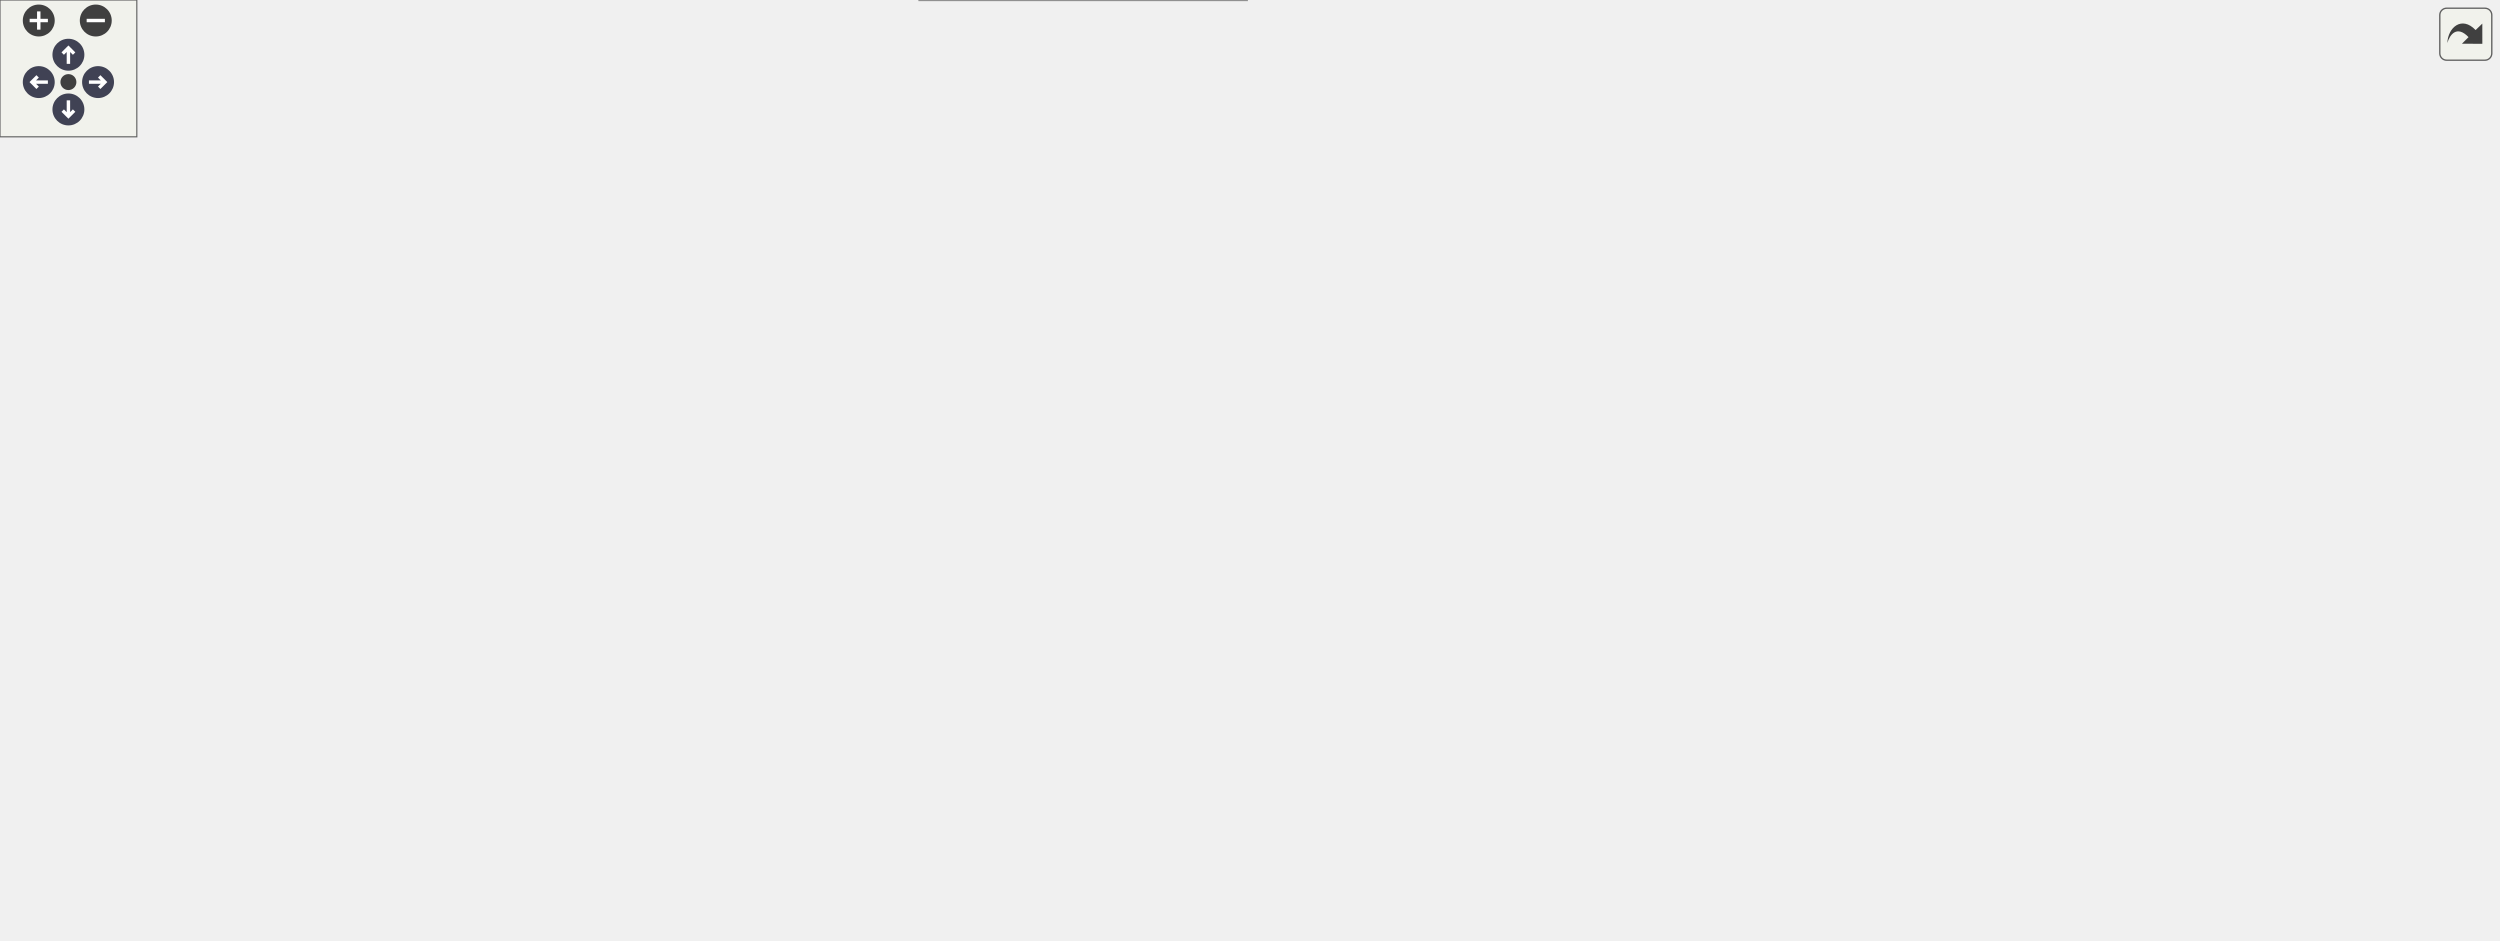
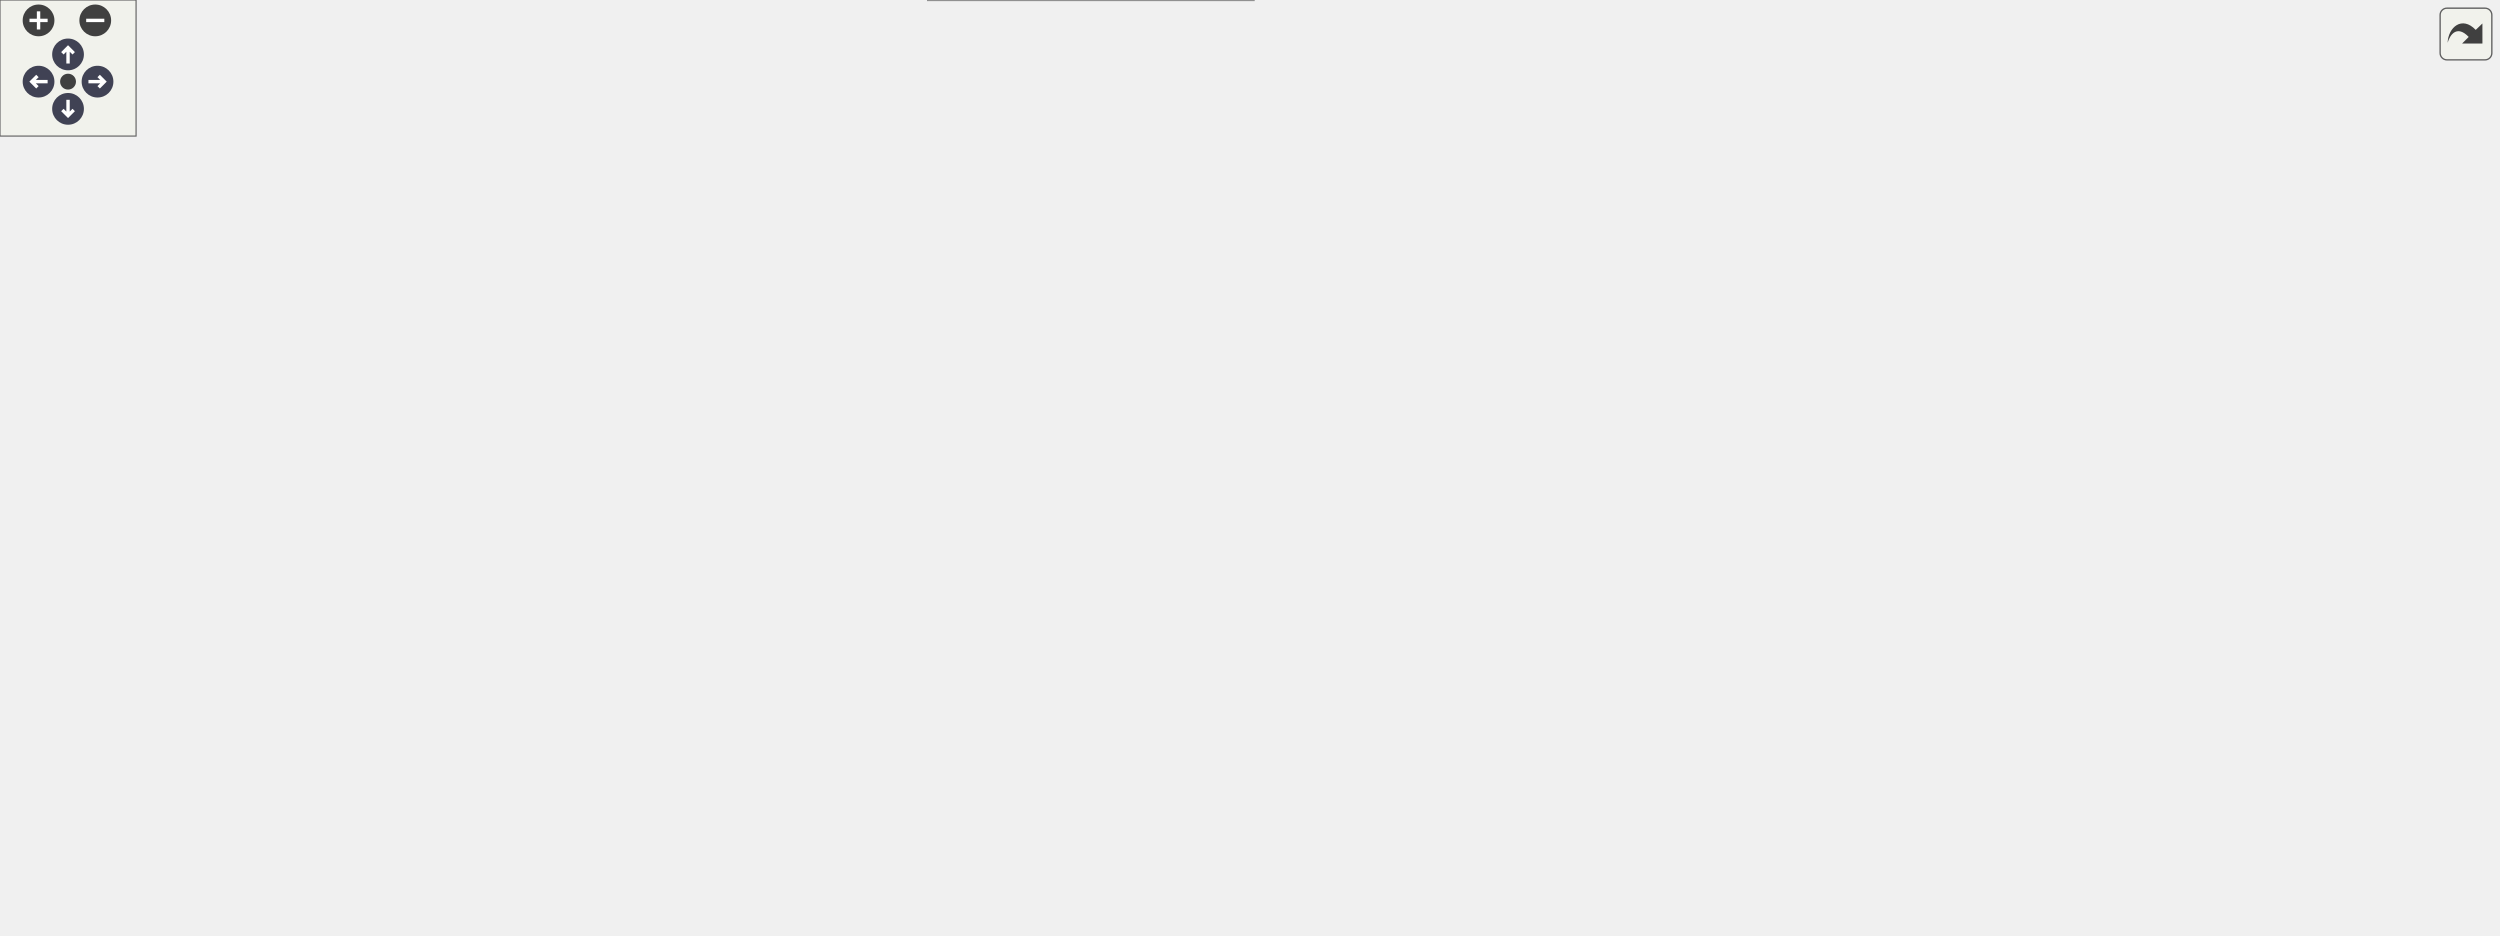
<svg xmlns="http://www.w3.org/2000/svg" xmlns:xlink="http://www.w3.org/1999/xlink" id="main" version="1.1" xml:space="preserve">
  <style type="text/css">
.node, .edge {opacity: 0.7;}
.node.selected, .edge.selected {opacity: 1;}
.edge:hover path { stroke: red; }
.edge:hover polygon { stroke: red; fill: red; }
</style>
  <defs>
    <circle id="rim" cx="0" cy="0" r="7" />
    <circle id="rim2" cx="0" cy="0" r="3.5" />
    <g id="zoomPlus">
      <use xlink:href="#rim" fill="#404040">
        <set attributeName="fill" to="#808080" begin="zoomplus.mouseover" end="zoomplus.mouseout" />
      </use>
      <path d="M-4,0h8M0,-4v8" fill="none" stroke="white" stroke-width="1.5" pointer-events="none" />
    </g>
    <g id="zoomMin">
      <use xlink:href="#rim" fill="#404040">
        <set attributeName="fill" to="#808080" begin="zoomminus.mouseover" end="zoomminus.mouseout" />
      </use>
      <path d="M-4,0h8" fill="none" stroke="white" stroke-width="1.5" pointer-events="none" />
    </g>
    <g id="arrowUp" transform="translate(30 24)">
      <use xlink:href="#rim" />
      <path pointer-events="none" fill="none" stroke="white" stroke-width="1.5" d="M0,-3.0v7 M-2.5,-0.5L0,-3.0L2.5,-0.5" />
    </g>
    <g id="arrowRight" transform="rotate(90) translate(36 -43)">
      <use xlink:href="#rim" />
      <path pointer-events="none" fill="none" stroke="white" stroke-width="1.5" d="M0,-3.0v7 M-2.5,-0.5L0,-3.0L2.5,-0.5" />
    </g>
    <g id="arrowDown" transform="rotate(180) translate(-30 -48)">
      <use xlink:href="#rim" />
      <path pointer-events="none" fill="none" stroke="white" stroke-width="1.5" d="M0,-3.0v7 M-2.5,-0.5L0,-3.0L2.5,-0.5" />
    </g>
    <g id="arrowLeft" transform="rotate(270) translate(-36 17)">
      <use xlink:href="#rim" />
      <path pointer-events="none" fill="none" stroke="white" stroke-width="1.5" d="M0,-3.0v7 M-2.5,-0.5L0,-3.0L2.5,-0.5" />
    </g>
    <g id="resetDef">
      <use xlink:href="#rim2" fill="#404040">
        <set attributeName="fill" to="#808080" begin="reset.mouseover" end="reset.mouseout" />
      </use>
    </g>
  </defs>
  <svg id="graph" class="graph">
    <g id="viewport">
      <g id="Node000001" class="node">
        <g id="a_Node000001">
          <a xlink:title=" ">
-             <polygon fill="#999999" stroke="#666666" points="788.12,-351.75 625.88,-351.75 625.88,-332.5 788.12,-332.5 788.12,-351.75" />
-             <text xml:space="preserve" text-anchor="middle" x="707" y="-338.25" font-family="Helvetica,sans-Serif" font-size="10.00">src/nwb/hdmf/base/Container.hpp</text>
+             <polygon fill="#999999" stroke="#666666" points="794.12,-351.75 631.88,-351.75 631.88,-332.5 794.12,-332.5 794.12,-351.75" />
+             <text xml:space="preserve" text-anchor="middle" x="713" y="-338.25" font-family="Helvetica,sans-Serif" font-size="10.00">src/nwb/hdmf/base/Container.hpp</text>
          </a>
        </g>
      </g>
      <g id="Node000002" class="node">
        <g id="a_Node000002">
          <a xlink:href="_n_w_b_file_8hpp.html" target="_top" xlink:title=" ">
-             <polygon fill="white" stroke="#666666" points="869,-91.38 757,-91.38 757,-72.12 869,-72.12 869,-91.38" />
-             <text xml:space="preserve" text-anchor="middle" x="813" y="-77.88" font-family="Helvetica,sans-Serif" font-size="10.00">src/nwb/NWBFile.hpp</text>
+             <polygon fill="white" stroke="#666666" points="875,-91.38 763,-91.38 763,-72.12 875,-72.12 875,-91.38" />
+             <text xml:space="preserve" text-anchor="middle" x="819" y="-77.88" font-family="Helvetica,sans-Serif" font-size="10.00">src/nwb/NWBFile.hpp</text>
          </a>
        </g>
      </g>
      <g id="edge1_Node000001_Node000002" class="edge">
        <g id="a_edge1_Node000001_Node000002">
          <a xlink:title=" ">
-             <path fill="none" stroke="#63b8ff" d="M703.74,-320.92C700.11,-290.99 697.99,-234.66 726,-199.5 754.39,-163.86 796.04,-200.95 822,-163.5 837.27,-141.47 824.91,-107.66 817.53,-91.69" />
-             <polygon fill="#63b8ff" stroke="#63b8ff" points="700.28,-321.4 705.15,-330.81 707.21,-320.42 700.28,-321.4" />
+             <path fill="none" stroke="#63b8ff" d="M709.74,-320.92C706.11,-290.99 703.99,-234.66 732,-199.5 760.39,-163.86 802.04,-200.95 828,-163.5 843.27,-141.47 830.91,-107.66 823.53,-91.69" />
+             <polygon fill="#63b8ff" stroke="#63b8ff" points="706.28,-321.4 711.15,-330.81 713.21,-320.42 706.28,-321.4" />
          </a>
        </g>
      </g>
      <g id="Node000004" class="node">
        <g id="a_Node000004">
          <a xlink:href="_recording_containers_8cpp.html" target="_top" xlink:title=" ">
-             <polygon fill="white" stroke="#666666" points="384.88,-24.88 221.12,-24.88 221.12,-5.63 384.88,-5.63 384.88,-24.88" />
-             <text xml:space="preserve" text-anchor="middle" x="303" y="-11.38" font-family="Helvetica,sans-Serif" font-size="10.00">src/nwb/RecordingContainers.cpp</text>
+             <polygon fill="white" stroke="#666666" points="390.88,-24.88 227.12,-24.88 227.12,-5.63 390.88,-5.63 390.88,-24.88" />
+             <text xml:space="preserve" text-anchor="middle" x="309" y="-11.38" font-family="Helvetica,sans-Serif" font-size="10.00">src/nwb/RecordingContainers.cpp</text>
          </a>
        </g>
      </g>
      <g id="edge3_Node000001_Node000004" class="edge">
        <g id="a_edge3_Node000001_Node000004">
          <a xlink:title=" ">
-             <path fill="none" stroke="#63b8ff" d="M613.97,-338.26C519.82,-333.94 370.48,-323.17 244,-296.5 132.23,-272.93 0,-329.98 0,-215.75 0,-215.75 0,-215.75 0,-147.25 0,-50.68 131.27,-24.48 221,-17.86" />
-             <polygon fill="#63b8ff" stroke="#63b8ff" points="613.8,-341.76 623.95,-338.7 614.11,-334.76 613.8,-341.76" />
+             <path fill="none" stroke="#63b8ff" d="M620.01,-338.07C525.89,-333.6 376.58,-322.72 250,-296.5 135.66,-272.82 0,-332.51 0,-215.75 0,-215.75 0,-215.75 0,-147.25 0,-48.49 135.46,-23.08 227,-17.18" />
+             <polygon fill="#63b8ff" stroke="#63b8ff" points="619.83,-341.56 629.98,-338.53 620.15,-334.57 619.83,-341.56" />
          </a>
        </g>
      </g>
      <g id="Node000005" class="node">
        <g id="a_Node000005">
          <a xlink:href="_time_series_8hpp.html" target="_top" xlink:title=" ">
-             <polygon fill="white" stroke="#666666" points="648.88,-224.38 503.12,-224.38 503.12,-205.12 648.88,-205.12 648.88,-224.38" />
-             <text xml:space="preserve" text-anchor="middle" x="576" y="-210.88" font-family="Helvetica,sans-Serif" font-size="10.00">src/nwb/base/TimeSeries.hpp</text>
+             <polygon fill="white" stroke="#666666" points="654.88,-224.38 509.12,-224.38 509.12,-205.12 654.88,-205.12 654.88,-224.38" />
+             <text xml:space="preserve" text-anchor="middle" x="582" y="-210.88" font-family="Helvetica,sans-Serif" font-size="10.00">src/nwb/base/TimeSeries.hpp</text>
          </a>
        </g>
      </g>
      <g id="edge4_Node000001_Node000005" class="edge">
        <g id="a_edge4_Node000001_Node000005">
          <a xlink:title=" ">
-             <path fill="none" stroke="#63b8ff" d="M689.43,-324.31C661.29,-297.38 607.06,-245.48 585.34,-224.68" />
-             <polygon fill="#63b8ff" stroke="#63b8ff" points="686.84,-326.68 696.49,-331.06 691.68,-321.62 686.84,-326.68" />
+             <path fill="none" stroke="#63b8ff" d="M695.43,-324.31C667.29,-297.38 613.06,-245.48 591.34,-224.68" />
+             <polygon fill="#63b8ff" stroke="#63b8ff" points="692.84,-326.68 702.49,-331.06 697.68,-321.62 692.84,-326.68" />
          </a>
        </g>
      </g>
      <g id="Node000014" class="node">
        <g id="a_Node000014">
          <a xlink:href="_device_8hpp.html" target="_top" xlink:title=" ">
-             <polygon fill="white" stroke="#666666" points="869.25,-290.88 734.75,-290.88 734.75,-271.62 869.25,-271.62 869.25,-290.88" />
-             <text xml:space="preserve" text-anchor="middle" x="802" y="-277.38" font-family="Helvetica,sans-Serif" font-size="10.00">src/nwb/device/Device.hpp</text>
+             <polygon fill="white" stroke="#666666" points="875.25,-290.88 740.75,-290.88 740.75,-271.62 875.25,-271.62 875.25,-290.88" />
+             <text xml:space="preserve" text-anchor="middle" x="808" y="-277.38" font-family="Helvetica,sans-Serif" font-size="10.00">src/nwb/device/Device.hpp</text>
          </a>
        </g>
      </g>
      <g id="edge22_Node000001_Node000014" class="edge">
        <g id="a_edge22_Node000001_Node000014">
          <a xlink:title=" ">
-             <path fill="none" stroke="#63b8ff" d="M731.11,-326.18C748.87,-315.17 772.46,-300.56 787.44,-291.28" />
-             <polygon fill="#63b8ff" stroke="#63b8ff" points="729.37,-323.14 722.71,-331.39 733.06,-329.09 729.37,-323.14" />
+             <path fill="none" stroke="#63b8ff" d="M737.11,-326.18C754.87,-315.17 778.46,-300.56 793.44,-291.28" />
+             <polygon fill="#63b8ff" stroke="#63b8ff" points="735.37,-323.14 728.71,-331.39 739.06,-329.09 735.37,-323.14" />
          </a>
        </g>
      </g>
      <g id="Node000016" class="node">
        <g id="a_Node000016">
          <a xlink:href="_electrode_group_8hpp.html" target="_top" xlink:title=" ">
-             <polygon fill="white" stroke="#666666" points="1080.75,-224.38 925.25,-224.38 925.25,-205.12 1080.75,-205.12 1080.75,-224.38" />
-             <text xml:space="preserve" text-anchor="middle" x="1003" y="-210.88" font-family="Helvetica,sans-Serif" font-size="10.00">src/nwb/file/ElectrodeGroup.hpp</text>
+             <polygon fill="white" stroke="#666666" points="1086.75,-224.38 931.25,-224.38 931.25,-205.12 1086.75,-205.12 1086.75,-224.38" />
+             <text xml:space="preserve" text-anchor="middle" x="1009" y="-210.88" font-family="Helvetica,sans-Serif" font-size="10.00">src/nwb/file/ElectrodeGroup.hpp</text>
          </a>
        </g>
      </g>
      <g id="edge28_Node000001_Node000016" class="edge">
        <g id="a_edge28_Node000001_Node000016">
          <a xlink:title=" ">
-             <path fill="none" stroke="#63b8ff" d="M777.21,-329.76C809.09,-322.87 846.61,-312.28 878,-296.5 897.35,-286.77 898.13,-278.23 916,-266 939.18,-250.14 967.61,-234.36 985.52,-224.82" />
-             <polygon fill="#63b8ff" stroke="#63b8ff" points="776.75,-326.28 767.67,-331.73 778.17,-333.13 776.75,-326.28" />
+             <path fill="none" stroke="#63b8ff" d="M783.21,-329.76C815.09,-322.87 852.61,-312.28 884,-296.5 903.35,-286.77 904.13,-278.23 922,-266 945.18,-250.14 973.61,-234.36 991.52,-224.82" />
+             <polygon fill="#63b8ff" stroke="#63b8ff" points="782.75,-326.28 773.67,-331.73 784.17,-333.13 782.75,-326.28" />
          </a>
        </g>
      </g>
      <g id="Node000018" class="node">
        <g id="a_Node000018">
          <a xlink:href="_container_8cpp.html" target="_top" xlink:title=" ">
-             <polygon fill="white" stroke="#666666" points="1087.12,-290.88 924.88,-290.88 924.88,-271.62 1087.12,-271.62 1087.12,-290.88" />
-             <text xml:space="preserve" text-anchor="middle" x="1006" y="-277.38" font-family="Helvetica,sans-Serif" font-size="10.00">src/nwb/hdmf/base/Container.cpp</text>
+             <polygon fill="white" stroke="#666666" points="1093.12,-290.88 930.88,-290.88 930.88,-271.62 1093.12,-271.62 1093.12,-290.88" />
+             <text xml:space="preserve" text-anchor="middle" x="1012" y="-277.38" font-family="Helvetica,sans-Serif" font-size="10.00">src/nwb/hdmf/base/Container.cpp</text>
          </a>
        </g>
      </g>
      <g id="edge29_Node000001_Node000018" class="edge">
        <g id="a_edge29_Node000001_Node000018">
          <a xlink:title=" ">
-             <path fill="none" stroke="#63b8ff" d="M764.03,-329.9C820.9,-318.7 907.19,-301.71 959.88,-291.33" />
-             <polygon fill="#63b8ff" stroke="#63b8ff" points="763.68,-326.4 754.55,-331.76 765.04,-333.26 763.68,-326.4" />
+             <path fill="none" stroke="#63b8ff" d="M770.03,-329.9C826.9,-318.7 913.19,-301.71 965.88,-291.33" />
+             <polygon fill="#63b8ff" stroke="#63b8ff" points="769.68,-326.4 760.55,-331.76 771.04,-333.26 769.68,-326.4" />
          </a>
        </g>
      </g>
      <g id="Node000019" class="node">
        <g id="a_Node000019">
          <a xlink:href="_dynamic_table_8hpp.html" target="_top" xlink:title=" ">
-             <polygon fill="white" stroke="#666666" points="353,-296.5 253,-296.5 253,-266 353,-266 353,-296.5" />
-             <text xml:space="preserve" text-anchor="start" x="261" y="-283" font-family="Helvetica,sans-Serif" font-size="10.00">src/nwb/hdmf/table</text>
-             <text xml:space="preserve" text-anchor="middle" x="303" y="-271.75" font-family="Helvetica,sans-Serif" font-size="10.00">/DynamicTable.hpp</text>
+             <polygon fill="white" stroke="#666666" points="359,-296.5 259,-296.5 259,-266 359,-266 359,-296.5" />
+             <text xml:space="preserve" text-anchor="start" x="267" y="-283" font-family="Helvetica,sans-Serif" font-size="10.00">src/nwb/hdmf/table</text>
+             <text xml:space="preserve" text-anchor="middle" x="309" y="-271.75" font-family="Helvetica,sans-Serif" font-size="10.00">/DynamicTable.hpp</text>
          </a>
        </g>
      </g>
      <g id="edge30_Node000001_Node000019" class="edge">
        <g id="a_edge30_Node000001_Node000019">
          <a xlink:title=" ">
-             <path fill="none" stroke="#63b8ff" d="M633.64,-330.43C552.53,-318.61 424.03,-299.89 353.49,-289.61" />
-             <polygon fill="#63b8ff" stroke="#63b8ff" points="632.86,-333.86 643.26,-331.84 633.87,-326.93 632.86,-333.86" />
+             <path fill="none" stroke="#63b8ff" d="M639.64,-330.43C558.53,-318.61 430.03,-299.89 359.49,-289.61" />
+             <polygon fill="#63b8ff" stroke="#63b8ff" points="638.86,-333.86 649.26,-331.84 639.87,-326.93 638.86,-333.86" />
          </a>
        </g>
      </g>
      <g id="Node000003" class="node">
        <g id="a_Node000003">
          <a xlink:href="_n_w_b_file_8cpp.html" target="_top" xlink:title=" ">
-             <polygon fill="white" stroke="#666666" points="867,-24.88 755,-24.88 755,-5.63 867,-5.63 867,-24.88" />
-             <text xml:space="preserve" text-anchor="middle" x="811" y="-11.38" font-family="Helvetica,sans-Serif" font-size="10.00">src/nwb/NWBFile.cpp</text>
+             <polygon fill="white" stroke="#666666" points="873,-24.88 761,-24.88 761,-5.63 873,-5.63 873,-24.88" />
+             <text xml:space="preserve" text-anchor="middle" x="817" y="-11.38" font-family="Helvetica,sans-Serif" font-size="10.00">src/nwb/NWBFile.cpp</text>
          </a>
        </g>
      </g>
      <g id="edge2_Node000002_Node000003" class="edge">
        <g id="a_edge2_Node000002_Node000003">
          <a xlink:title=" ">
-             <path fill="none" stroke="#63b8ff" d="M812.38,-60.65C812.01,-48.75 811.56,-34.26 811.28,-25.14" />
-             <polygon fill="#63b8ff" stroke="#63b8ff" points="808.87,-60.38 812.67,-70.27 815.86,-60.17 808.87,-60.38" />
+             <path fill="none" stroke="#63b8ff" d="M818.38,-60.65C818.01,-48.75 817.56,-34.26 817.28,-25.14" />
+             <polygon fill="#63b8ff" stroke="#63b8ff" points="814.87,-60.38 818.67,-70.27 821.86,-60.17 814.87,-60.38" />
          </a>
        </g>
      </g>
      <g id="edge5_Node000005_Node000002" class="edge">
        <g id="a_edge5_Node000005_Node000002">
          <a xlink:title=" ">
-             <path fill="none" stroke="#63b8ff" d="M642.71,-202.78C705.04,-191.9 790.1,-175.21 801,-163.5 819.53,-143.58 817.02,-108.12 814.6,-91.63" />
-             <polygon fill="#63b8ff" stroke="#63b8ff" points="642.5,-199.26 633.24,-204.41 643.69,-206.16 642.5,-199.26" />
+             <path fill="none" stroke="#63b8ff" d="M648.71,-202.78C711.04,-191.9 796.1,-175.21 807,-163.5 825.53,-143.58 823.02,-108.12 820.6,-91.63" />
+             <polygon fill="#63b8ff" stroke="#63b8ff" points="648.5,-199.26 639.24,-204.41 649.69,-206.16 648.5,-199.26" />
          </a>
        </g>
      </g>
      <g id="Node000006" class="node">
        <g id="a_Node000006">
          <a xlink:href="_recording_containers_8hpp.html" target="_top" xlink:title=" ">
-             <polygon fill="white" stroke="#666666" points="627.88,-157.88 464.12,-157.88 464.12,-138.62 627.88,-138.62 627.88,-157.88" />
-             <text xml:space="preserve" text-anchor="middle" x="546" y="-144.38" font-family="Helvetica,sans-Serif" font-size="10.00">src/nwb/RecordingContainers.hpp</text>
+             <polygon fill="white" stroke="#666666" points="633.88,-157.88 470.12,-157.88 470.12,-138.62 633.88,-138.62 633.88,-157.88" />
+             <text xml:space="preserve" text-anchor="middle" x="552" y="-144.38" font-family="Helvetica,sans-Serif" font-size="10.00">src/nwb/RecordingContainers.hpp</text>
          </a>
        </g>
      </g>
      <g id="edge6_Node000005_Node000006" class="edge">
        <g id="a_edge6_Node000005_Node000006">
          <a xlink:title=" ">
-             <path fill="none" stroke="#63b8ff" d="M567,-194.4C561.4,-182.36 554.47,-167.45 550.14,-158.14" />
-             <polygon fill="#63b8ff" stroke="#63b8ff" points="563.8,-195.82 571.19,-203.41 570.15,-192.87 563.8,-195.82" />
+             <path fill="none" stroke="#63b8ff" d="M573,-194.4C567.4,-182.36 560.47,-167.45 556.14,-158.14" />
+             <polygon fill="#63b8ff" stroke="#63b8ff" points="569.8,-195.82 577.19,-203.41 576.15,-192.87 569.8,-195.82" />
          </a>
        </g>
      </g>
      <g id="Node000007" class="node">
        <g id="a_Node000007">
          <a xlink:href="_time_series_8cpp.html" target="_top" xlink:title=" ">
-             <polygon fill="white" stroke="#666666" points="791.88,-157.88 646.12,-157.88 646.12,-138.62 791.88,-138.62 791.88,-157.88" />
-             <text xml:space="preserve" text-anchor="middle" x="719" y="-144.38" font-family="Helvetica,sans-Serif" font-size="10.00">src/nwb/base/TimeSeries.cpp</text>
+             <polygon fill="white" stroke="#666666" points="797.88,-157.88 652.12,-157.88 652.12,-138.62 797.88,-138.62 797.88,-157.88" />
+             <text xml:space="preserve" text-anchor="middle" x="725" y="-144.38" font-family="Helvetica,sans-Serif" font-size="10.00">src/nwb/base/TimeSeries.cpp</text>
          </a>
        </g>
      </g>
      <g id="edge9_Node000005_Node000007" class="edge">
        <g id="a_edge9_Node000005_Node000007">
          <a xlink:title=" ">
-             <path fill="none" stroke="#63b8ff" d="M606.56,-199.96C634.46,-187.38 674.9,-169.14 698.92,-158.31" />
-             <polygon fill="#63b8ff" stroke="#63b8ff" points="605.24,-196.72 597.56,-204.02 608.12,-203.1 605.24,-196.72" />
+             <path fill="none" stroke="#63b8ff" d="M612.56,-199.96C640.46,-187.38 680.9,-169.14 704.92,-158.31" />
+             <polygon fill="#63b8ff" stroke="#63b8ff" points="611.24,-196.72 603.56,-204.02 614.12,-203.1 611.24,-196.72" />
          </a>
        </g>
      </g>
      <g id="Node000008" class="node">
        <g id="a_Node000008">
          <a xlink:href="_electrical_series_8hpp.html" target="_top" xlink:title=" ">
-             <polygon fill="white" stroke="#666666" points="369.88,-163.5 236.12,-163.5 236.12,-133 369.88,-133 369.88,-163.5" />
-             <text xml:space="preserve" text-anchor="start" x="244.12" y="-150" font-family="Helvetica,sans-Serif" font-size="10.00">src/nwb/ecephys/Electrical</text>
-             <text xml:space="preserve" text-anchor="middle" x="303" y="-138.75" font-family="Helvetica,sans-Serif" font-size="10.00">Series.hpp</text>
+             <polygon fill="white" stroke="#666666" points="375.88,-163.5 242.12,-163.5 242.12,-133 375.88,-133 375.88,-163.5" />
+             <text xml:space="preserve" text-anchor="start" x="250.12" y="-150" font-family="Helvetica,sans-Serif" font-size="10.00">src/nwb/ecephys/Electrical</text>
+             <text xml:space="preserve" text-anchor="middle" x="309" y="-138.75" font-family="Helvetica,sans-Serif" font-size="10.00">Series.hpp</text>
          </a>
        </g>
      </g>
      <g id="edge10_Node000005_Node000008" class="edge">
        <g id="a_edge10_Node000005_Node000008">
          <a xlink:title=" ">
-             <path fill="none" stroke="#63b8ff" d="M526.46,-202.04C481.21,-191.35 414.12,-175.5 365.26,-163.96" />
-             <polygon fill="#63b8ff" stroke="#63b8ff" points="525.45,-205.4 535.99,-204.3 527.06,-198.59 525.45,-205.4" />
+             <path fill="none" stroke="#63b8ff" d="M532.46,-202.04C487.21,-191.35 420.12,-175.5 371.26,-163.96" />
+             <polygon fill="#63b8ff" stroke="#63b8ff" points="531.45,-205.4 541.99,-204.3 533.06,-198.59 531.45,-205.4" />
          </a>
        </g>
      </g>
      <g id="Node000012" class="node">
        <g id="a_Node000012">
          <a xlink:href="_annotation_series_8hpp.html" target="_top" xlink:title=" ">
-             <polygon fill="white" stroke="#666666" points="701.25,-91.38 530.75,-91.38 530.75,-72.12 701.25,-72.12 701.25,-91.38" />
-             <text xml:space="preserve" text-anchor="middle" x="616" y="-77.88" font-family="Helvetica,sans-Serif" font-size="10.00">src/nwb/misc/AnnotationSeries.hpp</text>
+             <polygon fill="white" stroke="#666666" points="707.25,-91.38 536.75,-91.38 536.75,-72.12 707.25,-72.12 707.25,-91.38" />
+             <text xml:space="preserve" text-anchor="middle" x="622" y="-77.88" font-family="Helvetica,sans-Serif" font-size="10.00">src/nwb/misc/AnnotationSeries.hpp</text>
          </a>
        </g>
      </g>
      <g id="edge18_Node000005_Node000012" class="edge">
        <g id="a_edge18_Node000005_Node000012">
          <a xlink:title=" ">
-             <path fill="none" stroke="#63b8ff" d="M526.17,-201.5C483.14,-188.44 431.32,-165.19 455,-133 468.27,-114.95 523.19,-100.53 565.23,-91.84" />
-             <polygon fill="#63b8ff" stroke="#63b8ff" points="525.12,-204.84 535.7,-204.26 527.07,-198.11 525.12,-204.84" />
+             <path fill="none" stroke="#63b8ff" d="M532.17,-201.5C489.14,-188.44 437.32,-165.19 461,-133 474.27,-114.95 529.19,-100.53 571.23,-91.84" />
+             <polygon fill="#63b8ff" stroke="#63b8ff" points="531.12,-204.84 541.7,-204.26 533.07,-198.11 531.12,-204.84" />
          </a>
        </g>
      </g>
      <g id="edge7_Node000006_Node000002" class="edge">
        <g id="a_edge7_Node000006_Node000002">
          <a xlink:title=" ">
-             <path fill="none" stroke="#63b8ff" d="M594.65,-135.5C646.71,-122.92 728.19,-103.24 775.5,-91.81" />
-             <polygon fill="#63b8ff" stroke="#63b8ff" points="594.06,-132.04 585.16,-137.79 595.7,-138.84 594.06,-132.04" />
+             <path fill="none" stroke="#63b8ff" d="M600.65,-135.5C652.71,-122.92 734.19,-103.24 781.5,-91.81" />
+             <polygon fill="#63b8ff" stroke="#63b8ff" points="600.06,-132.04 591.16,-137.79 601.7,-138.84 600.06,-132.04" />
          </a>
        </g>
      </g>
      <g id="edge8_Node000006_Node000004" class="edge">
        <g id="a_edge8_Node000006_Node000004">
          <a xlink:title=" ">
-             <path fill="none" stroke="#63b8ff" d="M455.39,-135.79C423.16,-128.49 387.96,-116.54 360,-97 332.99,-78.13 314.43,-42.14 306.84,-25.33" />
-             <polygon fill="#63b8ff" stroke="#63b8ff" points="454.66,-139.21 465.17,-137.87 456.12,-132.37 454.66,-139.21" />
+             <path fill="none" stroke="#63b8ff" d="M461.39,-135.79C429.16,-128.49 393.96,-116.54 366,-97 338.99,-78.13 320.43,-42.14 312.84,-25.33" />
+             <polygon fill="#63b8ff" stroke="#63b8ff" points="460.66,-139.21 471.17,-137.87 462.12,-132.37 460.66,-139.21" />
          </a>
        </g>
      </g>
      <g id="edge11_Node000008_Node000003" class="edge">
        <g id="a_edge11_Node000008_Node000003">
          <a xlink:title=" ">
-             <path fill="none" stroke="#63b8ff" d="M381.74,-137.8C499,-123.69 706.24,-98.59 710,-97 729.95,-88.57 731.09,-80.03 748,-66.5 766.13,-51.99 787.24,-35.17 799.84,-25.14" />
-             <polygon fill="#63b8ff" stroke="#63b8ff" points="381.35,-134.32 371.84,-138.99 382.19,-141.27 381.35,-134.32" />
+             <path fill="none" stroke="#63b8ff" d="M387.74,-137.8C505,-123.69 712.24,-98.59 716,-97 735.95,-88.57 737.09,-80.03 754,-66.5 772.13,-51.99 793.24,-35.17 805.84,-25.14" />
+             <polygon fill="#63b8ff" stroke="#63b8ff" points="387.35,-134.32 377.84,-138.99 388.19,-141.27 387.35,-134.32" />
          </a>
        </g>
      </g>
      <g id="edge12_Node000008_Node000004" class="edge">
        <g id="a_edge12_Node000008_Node000004">
          <a xlink:title=" ">
-             <path fill="none" stroke="#63b8ff" d="M303,-121.23C303,-91.65 303,-44.93 303,-25.35" />
-             <polygon fill="#63b8ff" stroke="#63b8ff" points="299.5,-121.22 303,-131.22 306.5,-121.22 299.5,-121.22" />
+             <path fill="none" stroke="#63b8ff" d="M309,-121.23C309,-91.65 309,-44.93 309,-25.35" />
+             <polygon fill="#63b8ff" stroke="#63b8ff" points="305.5,-121.22 309,-131.22 312.5,-121.22 305.5,-121.22" />
          </a>
        </g>
      </g>
      <g id="Node000009" class="node">
        <g id="a_Node000009">
          <a xlink:href="_electrical_series_8cpp.html" target="_top" xlink:title=" ">
-             <polygon fill="white" stroke="#666666" points="274.88,-97 141.12,-97 141.12,-66.5 274.88,-66.5 274.88,-97" />
-             <text xml:space="preserve" text-anchor="start" x="149.12" y="-83.5" font-family="Helvetica,sans-Serif" font-size="10.00">src/nwb/ecephys/Electrical</text>
-             <text xml:space="preserve" text-anchor="middle" x="208" y="-72.25" font-family="Helvetica,sans-Serif" font-size="10.00">Series.cpp</text>
+             <polygon fill="white" stroke="#666666" points="280.88,-97 147.12,-97 147.12,-66.5 280.88,-66.5 280.88,-97" />
+             <text xml:space="preserve" text-anchor="start" x="155.12" y="-83.5" font-family="Helvetica,sans-Serif" font-size="10.00">src/nwb/ecephys/Electrical</text>
+             <text xml:space="preserve" text-anchor="middle" x="214" y="-72.25" font-family="Helvetica,sans-Serif" font-size="10.00">Series.cpp</text>
          </a>
        </g>
      </g>
      <g id="edge13_Node000008_Node000009" class="edge">
        <g id="a_edge13_Node000008_Node000009">
          <a xlink:title=" ">
-             <path fill="none" stroke="#63b8ff" d="M272.2,-126.34C258.25,-116.87 242.09,-105.89 229.47,-97.33" />
-             <polygon fill="#63b8ff" stroke="#63b8ff" points="269.95,-129.04 280.19,-131.76 273.88,-123.25 269.95,-129.04" />
+             <path fill="none" stroke="#63b8ff" d="M278.2,-126.34C264.25,-116.87 248.09,-105.89 235.47,-97.33" />
+             <polygon fill="#63b8ff" stroke="#63b8ff" points="275.95,-129.04 286.19,-131.76 279.88,-123.25 275.95,-129.04" />
          </a>
        </g>
      </g>
      <g id="Node000010" class="node">
        <g id="a_Node000010">
          <a xlink:href="_spike_event_series_8hpp.html" target="_top" xlink:title=" ">
-             <polygon fill="white" stroke="#666666" points="512.75,-97 369.25,-97 369.25,-66.5 512.75,-66.5 512.75,-97" />
-             <text xml:space="preserve" text-anchor="start" x="377.25" y="-83.5" font-family="Helvetica,sans-Serif" font-size="10.00">src/nwb/ecephys/SpikeEvent</text>
-             <text xml:space="preserve" text-anchor="middle" x="441" y="-72.25" font-family="Helvetica,sans-Serif" font-size="10.00">Series.hpp</text>
+             <polygon fill="white" stroke="#666666" points="518.75,-97 375.25,-97 375.25,-66.5 518.75,-66.5 518.75,-97" />
+             <text xml:space="preserve" text-anchor="start" x="383.25" y="-83.5" font-family="Helvetica,sans-Serif" font-size="10.00">src/nwb/ecephys/SpikeEvent</text>
+             <text xml:space="preserve" text-anchor="middle" x="447" y="-72.25" font-family="Helvetica,sans-Serif" font-size="10.00">Series.hpp</text>
          </a>
        </g>
      </g>
      <g id="edge14_Node000008_Node000010" class="edge">
        <g id="a_edge14_Node000008_Node000010">
          <a xlink:title=" ">
-             <path fill="none" stroke="#63b8ff" d="M344.55,-127.83C365.51,-118.03 390.51,-106.35 409.81,-97.33" />
-             <polygon fill="#63b8ff" stroke="#63b8ff" points="343.26,-124.57 335.69,-131.97 346.23,-130.91 343.26,-124.57" />
+             <path fill="none" stroke="#63b8ff" d="M350.55,-127.83C371.51,-118.03 396.51,-106.35 415.81,-97.33" />
+             <polygon fill="#63b8ff" stroke="#63b8ff" points="349.26,-124.57 341.69,-131.97 352.23,-130.91 349.26,-124.57" />
          </a>
        </g>
      </g>
      <g id="edge15_Node000010_Node000003" class="edge">
        <g id="a_edge15_Node000010_Node000003">
          <a xlink:title=" ">
-             <path fill="none" stroke="#63b8ff" d="M524.33,-66.13C622.47,-49.75 649.3,-48.24 744,-30.5 752.42,-28.92 761.4,-27.11 769.96,-25.31" />
-             <polygon fill="#63b8ff" stroke="#63b8ff" points="523.75,-62.68 514.47,-67.78 524.91,-69.58 523.75,-62.68" />
+             <path fill="none" stroke="#63b8ff" d="M530.33,-66.13C628.47,-49.75 655.3,-48.24 750,-30.5 758.42,-28.92 767.4,-27.11 775.96,-25.31" />
+             <polygon fill="#63b8ff" stroke="#63b8ff" points="529.75,-62.68 520.47,-67.78 530.91,-69.58 529.75,-62.68" />
          </a>
        </g>
      </g>
      <g id="edge16_Node000010_Node000004" class="edge">
        <g id="a_edge16_Node000010_Node000004">
          <a xlink:title=" ">
-             <path fill="none" stroke="#63b8ff" d="M399.48,-61.35C373.86,-49.37 342.18,-34.56 322.28,-25.26" />
-             <polygon fill="#63b8ff" stroke="#63b8ff" points="397.77,-64.41 408.31,-65.47 400.74,-58.07 397.77,-64.41" />
+             <path fill="none" stroke="#63b8ff" d="M405.48,-61.35C379.86,-49.37 348.18,-34.56 328.28,-25.26" />
+             <polygon fill="#63b8ff" stroke="#63b8ff" points="403.77,-64.41 414.31,-65.47 406.74,-58.07 403.77,-64.41" />
          </a>
        </g>
      </g>
      <g id="Node000011" class="node">
        <g id="a_Node000011">
          <a xlink:href="_spike_event_series_8cpp.html" target="_top" xlink:title=" ">
-             <polygon fill="white" stroke="#666666" points="546.75,-30.5 403.25,-30.5 403.25,0 546.75,0 546.75,-30.5" />
-             <text xml:space="preserve" text-anchor="start" x="411.25" y="-17" font-family="Helvetica,sans-Serif" font-size="10.00">src/nwb/ecephys/SpikeEvent</text>
-             <text xml:space="preserve" text-anchor="middle" x="475" y="-5.75" font-family="Helvetica,sans-Serif" font-size="10.00">Series.cpp</text>
+             <polygon fill="white" stroke="#666666" points="552.75,-30.5 409.25,-30.5 409.25,0 552.75,0 552.75,-30.5" />
+             <text xml:space="preserve" text-anchor="start" x="417.25" y="-17" font-family="Helvetica,sans-Serif" font-size="10.00">src/nwb/ecephys/SpikeEvent</text>
+             <text xml:space="preserve" text-anchor="middle" x="481" y="-5.75" font-family="Helvetica,sans-Serif" font-size="10.00">Series.cpp</text>
          </a>
        </g>
      </g>
      <g id="edge17_Node000010_Node000011" class="edge">
        <g id="a_edge17_Node000010_Node000011">
          <a xlink:title=" ">
-             <path fill="none" stroke="#63b8ff" d="M454.08,-55.94C458.55,-47.46 463.41,-38.24 467.32,-30.83" />
-             <polygon fill="#63b8ff" stroke="#63b8ff" points="450.99,-54.3 449.42,-64.78 457.18,-57.56 450.99,-54.3" />
+             <path fill="none" stroke="#63b8ff" d="M460.08,-55.94C464.55,-47.46 469.41,-38.24 473.32,-30.83" />
+             <polygon fill="#63b8ff" stroke="#63b8ff" points="456.99,-54.3 455.42,-64.78 463.18,-57.56 456.99,-54.3" />
          </a>
        </g>
      </g>
      <g id="edge19_Node000012_Node000003" class="edge">
        <g id="a_edge19_Node000012_Node000003">
          <a xlink:title=" ">
-             <path fill="none" stroke="#63b8ff" d="M654.19,-68.12C692.29,-55.52 749.86,-36.47 783.61,-25.31" />
-             <polygon fill="#63b8ff" stroke="#63b8ff" points="653.36,-64.71 644.96,-71.17 655.56,-71.35 653.36,-64.71" />
+             <path fill="none" stroke="#63b8ff" d="M660.19,-68.12C698.29,-55.52 755.86,-36.47 789.61,-25.31" />
+             <polygon fill="#63b8ff" stroke="#63b8ff" points="659.36,-64.71 650.96,-71.17 661.56,-71.35 659.36,-64.71" />
          </a>
        </g>
      </g>
      <g id="edge20_Node000012_Node000004" class="edge">
        <g id="a_edge20_Node000012_Node000004">
          <a xlink:title=" ">
-             <path fill="none" stroke="#63b8ff" d="M560.89,-69.39C500.05,-56.86 403.3,-36.92 347.21,-25.36" />
-             <polygon fill="#63b8ff" stroke="#63b8ff" points="559.84,-72.75 570.34,-71.34 561.25,-65.89 559.84,-72.75" />
+             <path fill="none" stroke="#63b8ff" d="M566.89,-69.39C506.05,-56.86 409.3,-36.92 353.21,-25.36" />
+             <polygon fill="#63b8ff" stroke="#63b8ff" points="565.84,-72.75 576.34,-71.34 567.25,-65.89 565.84,-72.75" />
          </a>
        </g>
      </g>
      <g id="Node000013" class="node">
        <g id="a_Node000013">
          <a xlink:href="_annotation_series_8cpp.html" target="_top" xlink:title=" ">
-             <polygon fill="white" stroke="#666666" points="735.25,-24.88 564.75,-24.88 564.75,-5.63 735.25,-5.63 735.25,-24.88" />
-             <text xml:space="preserve" text-anchor="middle" x="650" y="-11.38" font-family="Helvetica,sans-Serif" font-size="10.00">src/nwb/misc/AnnotationSeries.cpp</text>
+             <polygon fill="white" stroke="#666666" points="741.25,-24.88 570.75,-24.88 570.75,-5.63 741.25,-5.63 741.25,-24.88" />
+             <text xml:space="preserve" text-anchor="middle" x="656" y="-11.38" font-family="Helvetica,sans-Serif" font-size="10.00">src/nwb/misc/AnnotationSeries.cpp</text>
          </a>
        </g>
      </g>
      <g id="edge21_Node000012_Node000013" class="edge">
        <g id="a_edge21_Node000012_Node000013">
          <a xlink:title=" ">
-             <path fill="none" stroke="#63b8ff" d="M626.01,-61.77C632.39,-49.67 640.36,-34.55 645.31,-25.14" />
-             <polygon fill="#63b8ff" stroke="#63b8ff" points="623,-59.96 621.43,-70.44 629.19,-63.23 623,-59.96" />
+             <path fill="none" stroke="#63b8ff" d="M632.01,-61.77C638.39,-49.67 646.36,-34.55 651.31,-25.14" />
+             <polygon fill="#63b8ff" stroke="#63b8ff" points="629,-59.96 627.43,-70.44 635.19,-63.23 629,-59.96" />
          </a>
        </g>
      </g>
      <g id="edge23_Node000014_Node000003" class="edge">
        <g id="a_edge23_Node000014_Node000003">
          <a xlink:title=" ">
-             <path fill="none" stroke="#63b8ff" d="M837.01,-266.37C852.52,-258.26 869.21,-246.34 878,-230 912.41,-166 910.5,-131.5 878,-66.5 868.38,-47.25 847.49,-33.47 831.57,-25.26" />
-             <polygon fill="#63b8ff" stroke="#63b8ff" points="835.94,-263.01 828.45,-270.51 838.98,-269.31 835.94,-263.01" />
+             <path fill="none" stroke="#63b8ff" d="M843.01,-266.37C858.52,-258.26 875.21,-246.34 884,-230 918.41,-166 916.5,-131.5 884,-66.5 874.38,-47.25 853.49,-33.47 837.57,-25.26" />
+             <polygon fill="#63b8ff" stroke="#63b8ff" points="841.94,-263.01 834.45,-270.51 844.98,-269.31 841.94,-263.01" />
          </a>
        </g>
      </g>
      <g id="Node000015" class="node">
        <g id="a_Node000015">
          <a xlink:href="_device_8cpp.html" target="_top" xlink:title=" ">
-             <polygon fill="white" stroke="#666666" points="869.25,-224.38 734.75,-224.38 734.75,-205.12 869.25,-205.12 869.25,-224.38" />
-             <text xml:space="preserve" text-anchor="middle" x="802" y="-210.88" font-family="Helvetica,sans-Serif" font-size="10.00">src/nwb/device/Device.cpp</text>
+             <polygon fill="white" stroke="#666666" points="875.25,-224.38 740.75,-224.38 740.75,-205.12 875.25,-205.12 875.25,-224.38" />
+             <text xml:space="preserve" text-anchor="middle" x="808" y="-210.88" font-family="Helvetica,sans-Serif" font-size="10.00">src/nwb/device/Device.cpp</text>
          </a>
        </g>
      </g>
      <g id="edge24_Node000014_Node000015" class="edge">
        <g id="a_edge24_Node000014_Node000015">
          <a xlink:title=" ">
-             <path fill="none" stroke="#63b8ff" d="M802,-259.77C802,-247.94 802,-233.66 802,-224.64" />
-             <polygon fill="#63b8ff" stroke="#63b8ff" points="798.5,-259.77 802,-269.77 805.5,-259.77 798.5,-259.77" />
+             <path fill="none" stroke="#63b8ff" d="M808,-259.77C808,-247.94 808,-233.66 808,-224.64" />
+             <polygon fill="#63b8ff" stroke="#63b8ff" points="804.5,-259.77 808,-269.77 811.5,-259.77 804.5,-259.77" />
          </a>
        </g>
      </g>
      <g id="edge25_Node000014_Node000016" class="edge">
        <g id="a_edge25_Node000014_Node000016">
          <a xlink:title=" ">
-             <path fill="none" stroke="#63b8ff" d="M841.12,-267.7C880.38,-255.1 939.9,-236 974.77,-224.81" />
-             <polygon fill="#63b8ff" stroke="#63b8ff" points="840.27,-264.29 831.81,-270.68 842.4,-270.96 840.27,-264.29" />
+             <path fill="none" stroke="#63b8ff" d="M847.12,-267.7C886.38,-255.1 945.9,-236 980.77,-224.81" />
+             <polygon fill="#63b8ff" stroke="#63b8ff" points="846.27,-264.29 837.81,-270.68 848.4,-270.96 846.27,-264.29" />
          </a>
        </g>
      </g>
      <g id="edge26_Node000016_Node000003" class="edge">
        <g id="a_edge26_Node000016_Node000003">
          <a xlink:title=" ">
-             <path fill="none" stroke="#63b8ff" d="M1044.68,-200.3C1061.9,-192.46 1080.11,-180.64 1090,-163.5 1096.78,-151.76 1097.51,-144.28 1090,-133 1040.47,-58.58 933.42,-31.51 867.27,-21.72" />
-             <polygon fill="#63b8ff" stroke="#63b8ff" points="1043.45,-197.02 1035.57,-204.1 1046.15,-203.48 1043.45,-197.02" />
+             <path fill="none" stroke="#63b8ff" d="M1050.68,-200.3C1067.9,-192.46 1086.11,-180.64 1096,-163.5 1102.78,-151.76 1103.51,-144.28 1096,-133 1046.47,-58.58 939.42,-31.51 873.27,-21.72" />
+             <polygon fill="#63b8ff" stroke="#63b8ff" points="1049.45,-197.02 1041.57,-204.1 1052.15,-203.48 1049.45,-197.02" />
          </a>
        </g>
      </g>
      <g id="Node000017" class="node">
        <g id="a_Node000017">
          <a xlink:href="_electrode_group_8cpp.html" target="_top" xlink:title=" ">
-             <polygon fill="white" stroke="#666666" points="1080.75,-157.88 925.25,-157.88 925.25,-138.62 1080.75,-138.62 1080.75,-157.88" />
-             <text xml:space="preserve" text-anchor="middle" x="1003" y="-144.38" font-family="Helvetica,sans-Serif" font-size="10.00">src/nwb/file/ElectrodeGroup.cpp</text>
+             <polygon fill="white" stroke="#666666" points="1086.75,-157.88 931.25,-157.88 931.25,-138.62 1086.75,-138.62 1086.75,-157.88" />
+             <text xml:space="preserve" text-anchor="middle" x="1009" y="-144.38" font-family="Helvetica,sans-Serif" font-size="10.00">src/nwb/file/ElectrodeGroup.cpp</text>
          </a>
        </g>
      </g>
      <g id="edge27_Node000016_Node000017" class="edge">
        <g id="a_edge27_Node000016_Node000017">
          <a xlink:title=" ">
-             <path fill="none" stroke="#63b8ff" d="M1003,-193.27C1003,-181.44 1003,-167.16 1003,-158.14" />
-             <polygon fill="#63b8ff" stroke="#63b8ff" points="999.5,-193.27 1003,-203.27 1006.5,-193.27 999.5,-193.27" />
+             <path fill="none" stroke="#63b8ff" d="M1009,-193.27C1009,-181.44 1009,-167.16 1009,-158.14" />
+             <polygon fill="#63b8ff" stroke="#63b8ff" points="1005.5,-193.27 1009,-203.27 1012.5,-193.27 1005.5,-193.27" />
          </a>
        </g>
      </g>
      <g id="Node000020" class="node">
        <g id="a_Node000020">
-           <a xlink:href="_electrode_table_8hpp.html" target="_top" xlink:title=" ">
-             <polygon fill="white" stroke="#666666" points="379.25,-224.38 226.75,-224.38 226.75,-205.12 379.25,-205.12 379.25,-224.38" />
-             <text xml:space="preserve" text-anchor="middle" x="303" y="-210.88" font-family="Helvetica,sans-Serif" font-size="10.00">src/nwb/file/ElectrodeTable.hpp</text>
+           <a xlink:href="_electrodes_table_8hpp.html" target="_top" xlink:title=" ">
+             <polygon fill="white" stroke="#666666" points="387.88,-224.38 230.12,-224.38 230.12,-205.12 387.88,-205.12 387.88,-224.38" />
+             <text xml:space="preserve" text-anchor="middle" x="309" y="-210.88" font-family="Helvetica,sans-Serif" font-size="10.00">src/nwb/file/ElectrodesTable.hpp</text>
          </a>
        </g>
      </g>
      <g id="edge31_Node000019_Node000020" class="edge">
        <g id="a_edge31_Node000019_Node000020">
          <a xlink:title=" ">
-             <path fill="none" stroke="#63b8ff" d="M303,-254.34C303,-243.76 303,-232.25 303,-224.57" />
-             <polygon fill="#63b8ff" stroke="#63b8ff" points="299.5,-254.1 303,-264.1 306.5,-254.1 299.5,-254.1" />
+             <path fill="none" stroke="#63b8ff" d="M309,-254.34C309,-243.76 309,-232.25 309,-224.57" />
+             <polygon fill="#63b8ff" stroke="#63b8ff" points="305.5,-254.1 309,-264.1 312.5,-254.1 305.5,-254.1" />
          </a>
        </g>
      </g>
      <g id="Node000022" class="node">
        <g id="a_Node000022">
          <a xlink:href="_dynamic_table_8cpp.html" target="_top" xlink:title=" ">
-             <polygon fill="white" stroke="#666666" points="209,-230 109,-230 109,-199.5 209,-199.5 209,-230" />
-             <text xml:space="preserve" text-anchor="start" x="117" y="-216.5" font-family="Helvetica,sans-Serif" font-size="10.00">src/nwb/hdmf/table</text>
-             <text xml:space="preserve" text-anchor="middle" x="159" y="-205.25" font-family="Helvetica,sans-Serif" font-size="10.00">/DynamicTable.cpp</text>
+             <polygon fill="white" stroke="#666666" points="212,-230 112,-230 112,-199.5 212,-199.5 212,-230" />
+             <text xml:space="preserve" text-anchor="start" x="120" y="-216.5" font-family="Helvetica,sans-Serif" font-size="10.00">src/nwb/hdmf/table</text>
+             <text xml:space="preserve" text-anchor="middle" x="162" y="-205.25" font-family="Helvetica,sans-Serif" font-size="10.00">/DynamicTable.cpp</text>
          </a>
        </g>
      </g>
      <g id="edge36_Node000019_Node000022" class="edge">
        <g id="a_edge36_Node000019_Node000022">
          <a xlink:title=" ">
-             <path fill="none" stroke="#63b8ff" d="M259.95,-260.97C238.01,-251.14 211.77,-239.39 191.55,-230.33" />
-             <polygon fill="#63b8ff" stroke="#63b8ff" points="258.39,-264.1 268.94,-265 261.25,-257.71 258.39,-264.1" />
+             <path fill="none" stroke="#63b8ff" d="M265.39,-261.12C243.02,-251.3 216.2,-239.53 195.48,-230.44" />
+             <polygon fill="#63b8ff" stroke="#63b8ff" points="263.69,-264.19 274.26,-265.01 266.51,-257.78 263.69,-264.19" />
          </a>
        </g>
      </g>
      <g id="edge32_Node000020_Node000002" class="edge">
        <g id="a_edge32_Node000020_Node000002">
          <a xlink:title=" ">
-             <path fill="none" stroke="#63b8ff" d="M325.58,-198.34C354.29,-179.58 406.03,-148.49 455,-133 577.99,-94.1 615.71,-117.88 743,-97 752.06,-95.51 761.73,-93.7 770.9,-91.86" />
-             <polygon fill="#63b8ff" stroke="#63b8ff" points="323.75,-195.36 317.36,-203.81 327.62,-201.19 323.75,-195.36" />
+             <path fill="none" stroke="#63b8ff" d="M331.58,-198.34C360.29,-179.58 412.03,-148.49 461,-133 583.99,-94.1 621.71,-117.88 749,-97 758.06,-95.51 767.73,-93.7 776.9,-91.86" />
+             <polygon fill="#63b8ff" stroke="#63b8ff" points="329.75,-195.36 323.36,-203.81 333.62,-201.19 329.75,-195.36" />
          </a>
        </g>
      </g>
      <g id="edge34_Node000020_Node000008" class="edge">
        <g id="a_edge34_Node000020_Node000008">
          <a xlink:title=" ">
-             <path fill="none" stroke="#63b8ff" d="M303,-193.37C303,-183.69 303,-172.35 303,-163.59" />
-             <polygon fill="#63b8ff" stroke="#63b8ff" points="299.5,-193.27 303,-203.27 306.5,-193.27 299.5,-193.27" />
+             <path fill="none" stroke="#63b8ff" d="M309,-193.37C309,-183.69 309,-172.35 309,-163.59" />
+             <polygon fill="#63b8ff" stroke="#63b8ff" points="305.5,-193.27 309,-203.27 312.5,-193.27 305.5,-193.27" />
          </a>
        </g>
      </g>
      <g id="edge33_Node000020_Node000009" class="edge">
        <g id="a_edge33_Node000020_Node000009">
          <a xlink:title=" ">
-             <path fill="none" stroke="#63b8ff" d="M270.73,-199.51C255.31,-191.13 237.88,-179.1 227,-163.5 213.08,-143.53 209.26,-114.74 208.27,-97.47" />
-             <polygon fill="#63b8ff" stroke="#63b8ff" points="269.13,-202.62 279.63,-204.03 272.3,-196.38 269.13,-202.62" />
+             <path fill="none" stroke="#63b8ff" d="M276.73,-199.51C261.31,-191.13 243.88,-179.1 233,-163.5 219.08,-143.53 215.26,-114.74 214.27,-97.47" />
+             <polygon fill="#63b8ff" stroke="#63b8ff" points="275.13,-202.62 285.63,-204.03 278.3,-196.38 275.13,-202.62" />
          </a>
        </g>
      </g>
      <g id="Node000021" class="node">
        <g id="a_Node000021">
-           <a xlink:href="_electrode_table_8cpp.html" target="_top" xlink:title=" ">
-             <polygon fill="white" stroke="#666666" points="180.25,-157.88 27.75,-157.88 27.75,-138.62 180.25,-138.62 180.25,-157.88" />
-             <text xml:space="preserve" text-anchor="middle" x="104" y="-144.38" font-family="Helvetica,sans-Serif" font-size="10.00">src/nwb/file/ElectrodeTable.cpp</text>
+           <a xlink:href="_electrodes_table_8cpp.html" target="_top" xlink:title=" ">
+             <polygon fill="white" stroke="#666666" points="185.88,-157.88 28.12,-157.88 28.12,-138.62 185.88,-138.62 185.88,-157.88" />
+             <text xml:space="preserve" text-anchor="middle" x="107" y="-144.38" font-family="Helvetica,sans-Serif" font-size="10.00">src/nwb/file/ElectrodesTable.cpp</text>
          </a>
        </g>
      </g>
      <g id="edge35_Node000020_Node000021" class="edge">
        <g id="a_edge35_Node000020_Node000021">
          <a xlink:title=" ">
-             <path fill="none" stroke="#63b8ff" d="M264.02,-201.12C225.15,-188.52 166.4,-169.47 131.95,-158.31" />
-             <polygon fill="#63b8ff" stroke="#63b8ff" points="262.88,-204.42 273.47,-204.18 265.04,-197.77 262.88,-204.42" />
+             <path fill="none" stroke="#63b8ff" d="M269.69,-201.2C230.23,-188.6 170.41,-169.5 135.37,-158.31" />
+             <polygon fill="#63b8ff" stroke="#63b8ff" points="268.45,-204.48 279.04,-204.19 270.58,-197.81 268.45,-204.48" />
          </a>
        </g>
      </g>
    </g>
  </svg>
  <g id="navigator" transform="translate(0 0)" fill="#404254">
    <rect fill="#f2f5e9" fill-opacity="0.5" stroke="#606060" stroke-width=".5" x="0" y="0" width="60" height="60" />
    <use id="zoomplus" xlink:href="#zoomPlus" x="17" y="9" />
    <use id="zoomminus" xlink:href="#zoomMin" x="42" y="9" />
    <use id="reset" xlink:href="#resetDef" x="30" y="36" />
    <use id="arrowup" xlink:href="#arrowUp" x="0" y="0" />
    <use id="arrowright" xlink:href="#arrowRight" x="0" y="0" />
    <use id="arrowdown" xlink:href="#arrowDown" x="0" y="0" />
    <use id="arrowleft" xlink:href="#arrowLeft" x="0" y="0" />
  </g>
  <svg viewBox="0 0 15 15" width="100%" height="30px" preserveAspectRatio="xMaxYMin meet">
    <g id="arrow_out" transform="scale(0.3 0.3)">
      <a xlink:href="_container_8hpp__dep__incl_org.svg" target="_base">
        <rect id="button" ry="5" rx="5" y="6" x="6" height="38" width="38" fill="#f2f5e9" fill-opacity="0.5" stroke="#606060" stroke-width="1.0" />
        <path id="arrow" d="M 11.5,31.437 C 11.94,20.098 22.043,11.323 32.159,21.979 L 37.069,17.246 C 37.069,17.246 37.088,32 37.088,32 L 22.16,31.978 C 22.16,31.978 26.998,27.14 26.998,27.14 C 18.529,18.264 13.292,25.23 11.5,31.437 z" style="fill:#404040;" />
      </a>
    </g>
  </svg>
  <style type="text/css">

[data-mouse-over-selected='false'] { opacity: 0.7; }
[data-mouse-over-selected='true']  { opacity: 1.0; }

</style>
</svg>
